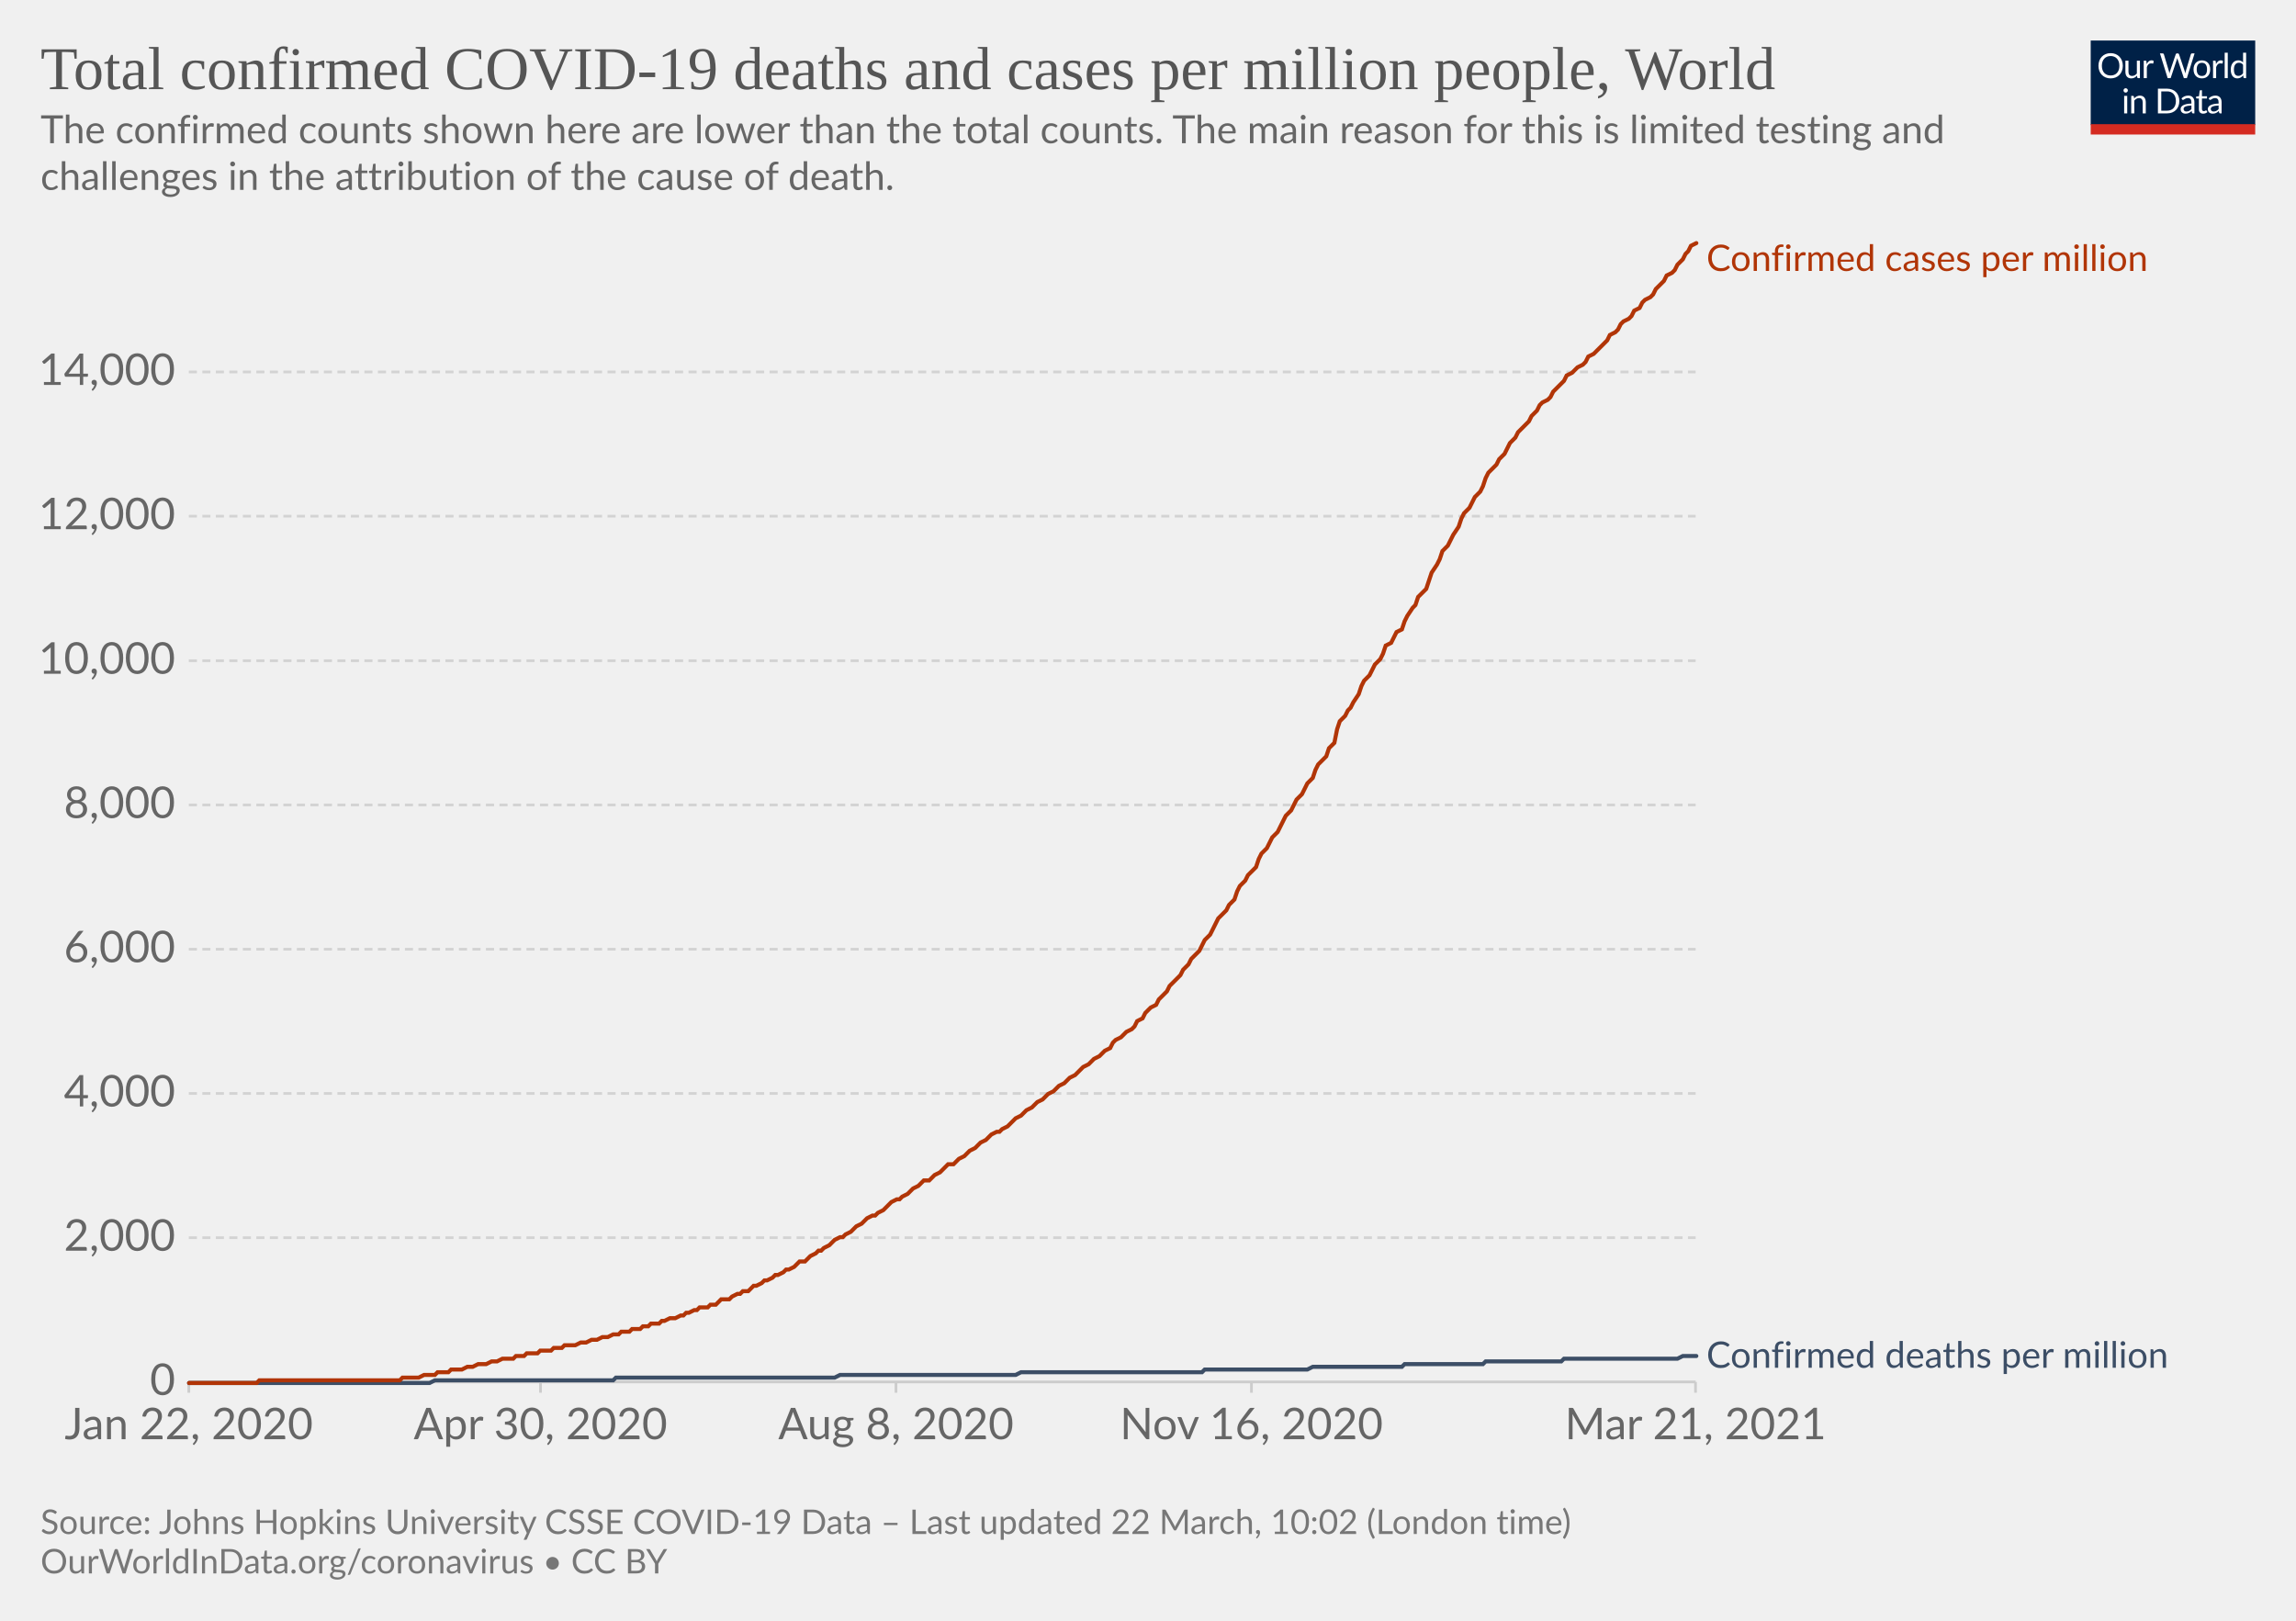
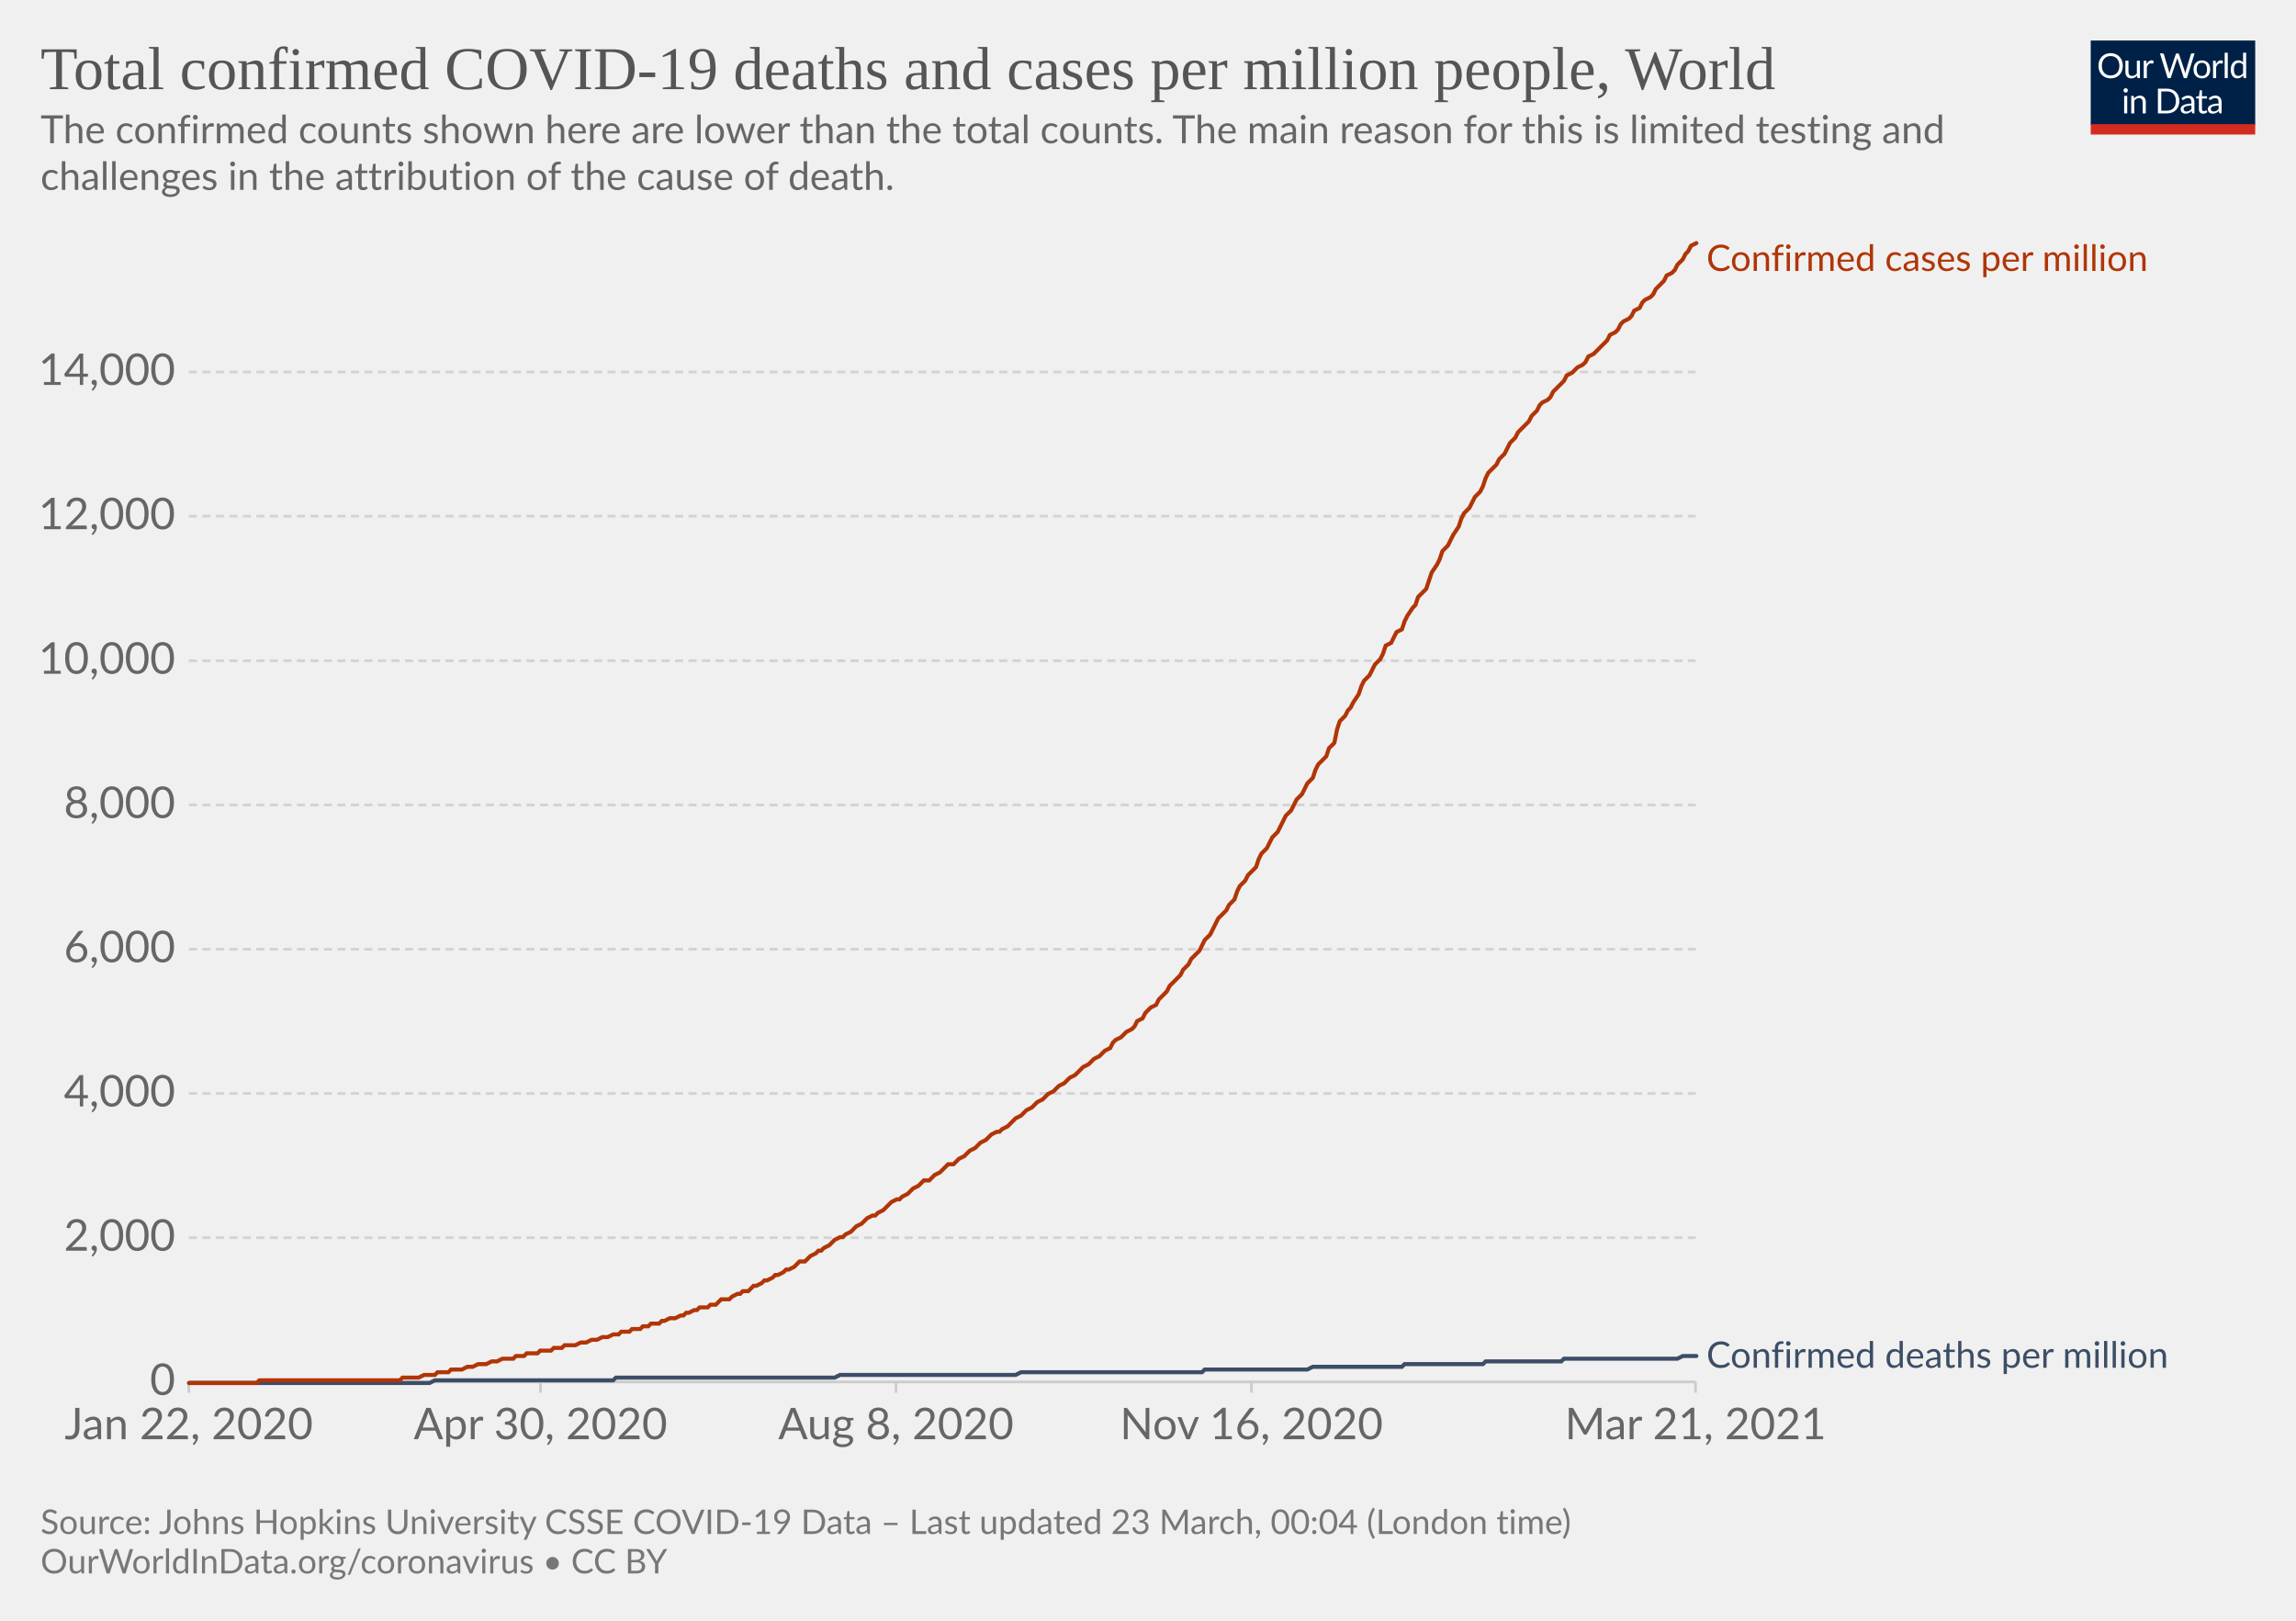
<svg xmlns="http://www.w3.org/2000/svg" version="1.1" style="background-color:#fff;-webkit-font-smoothing:antialiased" width="850" height="600" viewBox="0 0 850 600" font-family="Lato,'Helvetica Neue',Helvetica,Arial,sans-serif" font-size="18" text-rendering="optimizeLegibility">
  <g class="HeaderView">
    <g transform="matrix(.29 0 0 .29 774 15)">
      <svg className="owidLog" width="210" height="120" viewBox="0 0 210 120" fill="none">
        <g clip-path="url(#clip0)">
          <path d="M0 0h210v107.89H0V0z" fill="#002147" />
          <path d="M40.98 32.25c0 2.36-.38 4.53-1.12 6.51a14.26 14.26 0 01-8.1 8.4c-1.9.78-4.02 1.17-6.34 1.17a16.6 16.6 0 01-6.33-1.17 14.31 14.31 0 01-8.08-8.4 18.29 18.29 0 01-1.12-6.51c0-2.36.38-4.53 1.12-6.5.75-1.97 1.8-3.67 3.17-5.1a14.32 14.32 0 014.9-3.34c1.92-.8 4.03-1.19 6.34-1.19 2.32 0 4.43.4 6.34 1.19 1.92.8 3.56 1.9 4.93 3.34a14.87 14.87 0 013.17 5.1 18.1 18.1 0 011.12 6.5zm-4.38 0c0-1.94-.26-3.68-.8-5.22a10.91 10.91 0 00-2.24-3.89 9.68 9.68 0 00-3.52-2.46 11.95 11.95 0 00-4.62-.86c-1.68 0-3.21.28-4.6.86a9.88 9.88 0 00-3.54 2.46 10.91 10.91 0 00-2.24 3.9c-.53 1.53-.8 3.27-.8 5.2 0 1.94.27 3.68.8 5.22a11.17 11.17 0 002.24 3.9 10.01 10.01 0 003.55 2.44c1.38.56 2.9.83 4.6.83s3.24-.27 4.61-.83a9.8 9.8 0 003.52-2.44 11.17 11.17 0 002.25-3.9c.53-1.54.8-3.28.8-5.21zm26.22-6.54V48H60.5c-.56 0-.9-.27-1.05-.81l-.31-2.4a12.45 12.45 0 01-3.26 2.6c-1.2.64-2.58.96-4.13.96-1.22 0-2.3-.2-3.24-.6a6.52 6.52 0 01-2.33-1.7 7.37 7.37 0 01-1.43-2.67c-.3-1.04-.46-2.2-.46-3.45V25.7h3.91v14.22c0 1.68.38 2.99 1.15 3.91.77.93 1.96 1.39 3.54 1.39 1.16 0 2.24-.27 3.23-.82a10.42 10.42 0 002.8-2.28V25.7h3.91zm8.61 4.47a9.94 9.94 0 012.6-3.56 5.64 5.64 0 013.76-1.3c.47 0 .92.05 1.34.15.44.1.83.27 1.17.49l-.3 2.92c-.09.37-.3.55-.66.55-.2 0-.5-.04-.9-.13a6.21 6.21 0 00-3.24.18 4.23 4.23 0 00-1.47.92c-.42.4-.81.9-1.17 1.5-.33.58-.64 1.26-.92 2.02V48H67.7V25.71h2.25c.42 0 .72.08.88.25.16.16.27.44.33.83l.26 3.39zm61.16-13.7L122.75 48h-3.82l-7.99-24.05a21.95 21.95 0 01-.42-1.58 38.36 38.36 0 01-.44 1.58L102.05 48h-3.83L88.4 16.47h3.54c.38 0 .7.1.95.29.26.2.43.43.5.73l6.52 21.9.28 1.28.29 1.46.3-1.46.38-1.27 7.41-21.91c.1-.25.26-.48.51-.69.27-.22.58-.33.95-.33h1.23c.38 0 .69.1.92.29a1.77 1.77 0 01.53.73l7.4 21.9a28.4 28.4 0 01.68 2.62 29.52 29.52 0 01.52-2.61l6.54-21.91a1.31 1.31 0 01.48-.7c.27-.21.58-.32.95-.32h3.32zm9.35 8.88c1.63 0 3.1.27 4.4.82a9.43 9.43 0 015.46 5.94c.5 1.4.74 2.98.74 4.73 0 1.76-.25 3.34-.74 4.75a9.43 9.43 0 01-5.46 5.92c-1.3.52-2.77.79-4.4.79-1.64 0-3.12-.27-4.44-.8a9.42 9.42 0 01-3.35-2.3c-.92-1-1.63-2.2-2.13-3.61-.49-1.41-.73-3-.73-4.75s.24-3.33.73-4.73c.5-1.43 1.2-2.64 2.13-3.63a9.4 9.4 0 013.35-2.31c1.32-.55 2.8-.82 4.44-.82zm0 19.89c2.2 0 3.84-.73 4.93-2.2 1.08-1.48 1.63-3.54 1.63-6.18 0-2.66-.55-4.72-1.63-6.2-1.09-1.49-2.73-2.23-4.93-2.23-1.12 0-2.09.2-2.93.57a5.71 5.71 0 00-2.06 1.65 7.5 7.5 0 00-1.24 2.67c-.26 1.04-.4 2.22-.4 3.54 0 2.64.55 4.7 1.64 6.18 1.1 1.47 2.76 2.2 4.99 2.2zm17.97-15.07a9.94 9.94 0 012.6-3.56 5.64 5.64 0 013.76-1.3c.47 0 .91.05 1.34.15.44.1.83.27 1.16.49l-.28 2.92c-.09.37-.31.55-.66.55-.2 0-.5-.04-.9-.13a6.2 6.2 0 00-3.24.18 4.23 4.23 0 00-1.47.92c-.43.4-.82.9-1.17 1.5a13.1 13.1 0 00-.92 2.02V48h-3.94V25.71h2.24c.43 0 .72.08.88.25.17.16.28.44.33.83l.27 3.39zm15.04-14.59V48h-3.92V15.6h3.92zm19.55 15.43a6.22 6.22 0 00-2.38-2.05 6.7 6.7 0 00-2.86-.6c-2.07 0-3.66.75-4.77 2.23-1.12 1.48-1.68 3.6-1.68 6.33 0 1.46.13 2.7.38 3.74a7.29 7.29 0 001.1 2.56 4.35 4.35 0 001.78 1.45c.7.3 1.5.46 2.4.46 1.29 0 2.41-.3 3.36-.88a9.6 9.6 0 002.67-2.49V31.02zm3.91-15.43V48h-2.33c-.56 0-.9-.27-1.06-.81l-.35-2.71a12.13 12.13 0 01-3.25 2.77 8.28 8.28 0 01-4.23 1.06 7.31 7.31 0 01-6.14-2.9c-.73-.96-1.3-2.15-1.69-3.57a18.35 18.35 0 01.07-9.48 11.29 11.29 0 011.89-3.7 8.7 8.7 0 017.06-3.34 7.96 7.96 0 016.12 2.62V15.59h3.91zM46.61 70.71V93H42.7V70.71h3.91zm.84-7c0 .39-.08.75-.24 1.09a2.81 2.81 0 01-1.52 1.47 2.67 2.67 0 01-2.16 0 2.9 2.9 0 01-1.45-1.47 2.67 2.67 0 010-2.16c.15-.35.35-.65.6-.9.25-.27.53-.47.85-.62a2.67 2.67 0 012.16 0c.35.15.65.35.9.62.27.25.47.55.62.9.16.34.24.7.24 1.08zm7.97 10.24c.49-.54 1-1.04 1.54-1.48a9.85 9.85 0 013.66-1.84 8.96 8.96 0 015.43.35c.94.4 1.72.97 2.33 1.71a7.36 7.36 0 011.43 2.67c.32 1.04.49 2.19.49 3.45V93h-3.94V78.81c0-1.69-.4-3-1.17-3.92-.76-.93-1.93-1.4-3.5-1.4a6.6 6.6 0 00-3.25.83c-1 .56-1.92 1.31-2.77 2.27V93h-3.94V70.71h2.35c.56 0 .9.28 1.04.82l.3 2.42zm57.7 3.3c0 2.36-.37 4.5-1.11 6.44a14.3 14.3 0 01-3.17 4.98 14.1 14.1 0 01-4.93 3.2c-1.9.76-4.02 1.13-6.33 1.13H85.8V61.47h11.77c2.31 0 4.42.39 6.33 1.15a13.8 13.8 0 018.1 8.18 17.75 17.75 0 011.12 6.45zm-4.37 0c0-1.94-.26-3.67-.8-5.2a10.94 10.94 0 00-2.23-3.87 9.57 9.57 0 00-3.53-2.42 12.23 12.23 0 00-4.61-.83h-7.5v24.62h7.5c1.7 0 3.24-.28 4.61-.84a9.7 9.7 0 003.53-2.4 10.94 10.94 0 002.24-3.87c.53-1.53.8-3.26.8-5.2zm19.8 5.72c-1.8.06-3.34.2-4.62.44-1.26.22-2.3.51-3.1.88-.8.36-1.37.8-1.74 1.3-.35.5-.53 1.05-.53 1.67 0 .58.1 1.1.3 1.52a3 3 0 00.76 1.05c.34.27.73.46 1.17.6a6.13 6.13 0 001.45.17 7.28 7.28 0 003.5-.81 11.95 11.95 0 002.82-2.2v-4.62zm-12.65-9.11a12.73 12.73 0 013.98-2.66c1.43-.59 3-.88 4.73-.88 1.25 0 2.36.2 3.33.61a6.81 6.81 0 013.94 4.38c.33 1.04.5 2.19.5 3.43V93h-1.74a1.8 1.8 0 01-.88-.18c-.2-.13-.36-.38-.48-.74l-.44-2.12-1.72 1.46a9.48 9.48 0 01-3.74 1.7c-.69.15-1.46.23-2.3.23-.87 0-1.69-.12-2.45-.35a5.34 5.34 0 01-3.34-2.93 6.64 6.64 0 01-.49-2.64c0-.88.25-1.72.73-2.53a6.33 6.33 0 012.35-2.17c1.09-.63 2.5-1.15 4.25-1.54 1.75-.41 3.89-.65 6.42-.7v-1.75c0-1.73-.37-3.03-1.12-3.91-.75-.9-1.84-1.34-3.28-1.34-.97 0-1.78.12-2.44.37-.64.23-1.2.5-1.7.81l-1.23.82c-.33.23-.67.35-1 .35-.27 0-.5-.07-.69-.2a2.1 2.1 0 01-.48-.53l-.7-1.25zm27.67 19.5c-1.76 0-3.12-.5-4.07-1.48-.94-.98-1.41-2.4-1.41-4.25V74h-2.68a.9.9 0 01-.6-.2c-.16-.14-.24-.36-.24-.66v-1.56l3.65-.46.9-6.89a.9.9 0 01.29-.52.88.88 0 01.62-.22H142v7.67h6.44V74H142v13.38c0 .94.22 1.63.68 2.09.45.45 1.04.68 1.76.68a3.21 3.21 0 001.85-.53l.55-.35c.16-.12.3-.18.41-.18.2 0 .4.13.55.38l1.15 1.87a7.45 7.45 0 01-2.44 1.5 8.53 8.53 0 01-2.95.52zm19.68-10.4c-1.8.07-3.34.21-4.62.45-1.26.22-2.3.51-3.1.88-.8.36-1.37.8-1.74 1.3-.35.5-.53 1.05-.53 1.67 0 .58.1 1.1.3 1.52a2.9 2.9 0 00.76 1.05c.34.27.73.46 1.17.6a6.13 6.13 0 001.45.17 7.3 7.3 0 003.5-.81 12.04 12.04 0 002.82-2.2v-4.62zm-12.65-9.1a12.72 12.72 0 013.99-2.66c1.42-.59 3-.88 4.72-.88 1.25 0 2.36.2 3.33.61a6.81 6.81 0 013.94 4.38c.33 1.04.5 2.19.5 3.43V93h-1.74a1.8 1.8 0 01-.88-.18c-.2-.13-.36-.38-.48-.74l-.44-2.12-1.72 1.46a9.48 9.48 0 01-3.74 1.7c-.69.15-1.46.23-2.3.23-.87 0-1.69-.12-2.45-.35a5.33 5.33 0 01-3.34-2.93 6.62 6.62 0 01-.49-2.64c0-.88.25-1.72.73-2.53a6.33 6.33 0 012.35-2.17c1.09-.63 2.5-1.15 4.25-1.54a31.2 31.2 0 016.42-.7v-1.75c0-1.73-.37-3.03-1.12-3.91-.75-.9-1.84-1.34-3.28-1.34-.97 0-1.78.12-2.44.37-.64.23-1.2.5-1.7.81l-1.22.82c-.34.23-.68.35-1.02.35-.26 0-.49-.07-.68-.2a1.88 1.88 0 01-.48-.53l-.7-1.25zM40.98 32.25c0 2.36-.38 4.53-1.12 6.51a14.26 14.26 0 01-8.1 8.4c-1.9.78-4.02 1.17-6.34 1.17a16.6 16.6 0 01-6.33-1.17 14.31 14.31 0 01-8.08-8.4 18.29 18.29 0 01-1.12-6.51c0-2.36.38-4.53 1.12-6.5.75-1.97 1.8-3.67 3.17-5.1a14.32 14.32 0 014.9-3.34c1.92-.8 4.03-1.19 6.34-1.19 2.32 0 4.43.4 6.34 1.19 1.92.8 3.56 1.9 4.93 3.34a14.87 14.87 0 013.17 5.1 18.1 18.1 0 011.12 6.5zm-4.38 0c0-1.94-.26-3.68-.8-5.22a10.91 10.91 0 00-2.24-3.89 9.68 9.68 0 00-3.52-2.46 11.95 11.95 0 00-4.62-.86c-1.68 0-3.21.28-4.6.86a9.88 9.88 0 00-3.54 2.46 10.91 10.91 0 00-2.24 3.9c-.53 1.53-.8 3.27-.8 5.2 0 1.94.27 3.68.8 5.22a11.17 11.17 0 002.24 3.9 10.01 10.01 0 003.55 2.44c1.38.56 2.9.83 4.6.83s3.24-.27 4.61-.83a9.8 9.8 0 003.52-2.44 11.17 11.17 0 002.25-3.9c.53-1.54.8-3.28.8-5.21zm26.22-6.54V48H60.5c-.56 0-.9-.27-1.05-.81l-.31-2.4a12.45 12.45 0 01-3.26 2.6c-1.2.64-2.58.96-4.13.96-1.22 0-2.3-.2-3.24-.6a6.52 6.52 0 01-2.33-1.7 7.37 7.37 0 01-1.43-2.67c-.3-1.04-.46-2.2-.46-3.45V25.7h3.91v14.22c0 1.68.38 2.99 1.15 3.91.77.93 1.96 1.39 3.54 1.39 1.16 0 2.24-.27 3.23-.82a10.42 10.42 0 002.8-2.28V25.7h3.91zm8.61 4.47a9.94 9.94 0 012.6-3.56 5.64 5.64 0 013.76-1.3c.47 0 .92.05 1.34.15.44.1.83.27 1.17.49l-.3 2.92c-.09.37-.3.55-.66.55-.2 0-.5-.04-.9-.13a6.21 6.21 0 00-3.24.18 4.23 4.23 0 00-1.47.92c-.42.4-.81.9-1.17 1.5-.33.58-.64 1.26-.92 2.02V48H67.7V25.71h2.25c.42 0 .72.08.88.25.16.16.27.44.33.83l.26 3.39zm61.16-13.7L122.75 48h-3.82l-7.99-24.05a21.95 21.95 0 01-.42-1.58 38.36 38.36 0 01-.44 1.58L102.05 48h-3.83L88.4 16.47h3.54c.38 0 .7.1.95.29.26.2.43.43.5.73l6.52 21.9.28 1.28.29 1.46.3-1.46.38-1.27 7.41-21.91c.1-.25.26-.48.51-.69.27-.22.58-.33.95-.33h1.23c.38 0 .69.1.92.29a1.77 1.77 0 01.53.73l7.4 21.9a28.4 28.4 0 01.68 2.62 29.52 29.52 0 01.52-2.61l6.54-21.91a1.31 1.31 0 01.48-.7c.27-.21.58-.32.95-.32h3.32zm9.35 8.88c1.63 0 3.1.27 4.4.82a9.43 9.43 0 015.46 5.94c.5 1.4.74 2.98.74 4.73 0 1.76-.25 3.34-.74 4.75a9.43 9.43 0 01-5.46 5.92c-1.3.52-2.77.79-4.4.79-1.64 0-3.12-.27-4.44-.8a9.42 9.42 0 01-3.35-2.3c-.92-1-1.63-2.2-2.13-3.61-.49-1.41-.73-3-.73-4.75s.24-3.33.73-4.73c.5-1.43 1.2-2.64 2.13-3.63a9.4 9.4 0 013.35-2.31c1.32-.55 2.8-.82 4.44-.82zm0 19.89c2.2 0 3.84-.73 4.93-2.2 1.08-1.48 1.63-3.54 1.63-6.18 0-2.66-.55-4.72-1.63-6.2-1.09-1.49-2.73-2.23-4.93-2.23-1.12 0-2.09.2-2.93.57a5.71 5.71 0 00-2.06 1.65 7.5 7.5 0 00-1.24 2.67c-.26 1.04-.4 2.22-.4 3.54 0 2.64.55 4.7 1.64 6.18 1.1 1.47 2.76 2.2 4.99 2.2zm17.97-15.07a9.94 9.94 0 012.6-3.56 5.64 5.64 0 013.76-1.3c.47 0 .91.05 1.34.15.44.1.83.27 1.16.49l-.28 2.92c-.09.37-.31.55-.66.55-.2 0-.5-.04-.9-.13a6.2 6.2 0 00-3.24.18 4.23 4.23 0 00-1.47.92c-.43.4-.82.9-1.17 1.5a13.1 13.1 0 00-.92 2.02V48h-3.94V25.71h2.24c.43 0 .72.08.88.25.17.16.28.44.33.83l.27 3.39zm15.04-14.59V48h-3.92V15.6h3.92zm19.55 15.43a6.22 6.22 0 00-2.38-2.05 6.7 6.7 0 00-2.86-.6c-2.07 0-3.66.75-4.77 2.23-1.12 1.48-1.68 3.6-1.68 6.33 0 1.46.13 2.7.38 3.74a7.29 7.29 0 001.1 2.56 4.35 4.35 0 001.78 1.45c.7.3 1.5.46 2.4.46 1.29 0 2.41-.3 3.36-.88a9.6 9.6 0 002.67-2.49V31.02zm3.91-15.43V48h-2.33c-.56 0-.9-.27-1.06-.81l-.35-2.71a12.13 12.13 0 01-3.25 2.77 8.28 8.28 0 01-4.23 1.06 7.31 7.31 0 01-6.14-2.9c-.73-.96-1.3-2.15-1.69-3.57a18.35 18.35 0 01.07-9.48 11.29 11.29 0 011.89-3.7 8.7 8.7 0 017.06-3.34 7.96 7.96 0 016.12 2.62V15.59h3.91zM46.61 70.71V93H42.7V70.71h3.91zm.84-7c0 .39-.08.75-.24 1.09a2.81 2.81 0 01-1.52 1.47 2.67 2.67 0 01-2.16 0 2.9 2.9 0 01-1.45-1.47 2.67 2.67 0 010-2.16c.15-.35.35-.65.6-.9.25-.27.53-.47.85-.62a2.67 2.67 0 012.16 0c.35.15.65.35.9.62.27.25.47.55.62.9.16.34.24.7.24 1.08zm7.97 10.24c.49-.54 1-1.04 1.54-1.48a9.85 9.85 0 013.66-1.84 8.96 8.96 0 015.43.35c.94.4 1.72.97 2.33 1.71a7.36 7.36 0 011.43 2.67c.32 1.04.49 2.19.49 3.45V93h-3.94V78.81c0-1.69-.4-3-1.17-3.92-.76-.93-1.93-1.4-3.5-1.4a6.6 6.6 0 00-3.25.83c-1 .56-1.92 1.31-2.77 2.27V93h-3.94V70.71h2.35c.56 0 .9.28 1.04.82l.3 2.42zm57.7 3.3c0 2.36-.37 4.5-1.11 6.44a14.3 14.3 0 01-3.17 4.98 14.1 14.1 0 01-4.93 3.2c-1.9.76-4.02 1.13-6.33 1.13H85.8V61.47h11.77c2.31 0 4.42.39 6.33 1.15a13.8 13.8 0 018.1 8.18 17.75 17.75 0 011.12 6.45zm-4.37 0c0-1.94-.26-3.67-.8-5.2a10.94 10.94 0 00-2.23-3.87 9.57 9.57 0 00-3.53-2.42 12.23 12.23 0 00-4.61-.83h-7.5v24.62h7.5c1.7 0 3.24-.28 4.61-.84a9.7 9.7 0 003.53-2.4 10.94 10.94 0 002.24-3.87c.53-1.53.8-3.26.8-5.2zm19.8 5.72c-1.8.06-3.34.2-4.62.44-1.26.22-2.3.51-3.1.88-.8.36-1.37.8-1.74 1.3-.35.5-.53 1.05-.53 1.67 0 .58.1 1.1.3 1.52a3 3 0 00.76 1.05c.34.27.73.46 1.17.6a6.13 6.13 0 001.45.17 7.28 7.28 0 003.5-.81 11.95 11.95 0 002.82-2.2v-4.62zm-12.65-9.11a12.73 12.73 0 013.98-2.66c1.43-.59 3-.88 4.73-.88 1.25 0 2.36.2 3.33.61a6.81 6.81 0 013.94 4.38c.33 1.04.5 2.19.5 3.43V93h-1.74a1.8 1.8 0 01-.88-.18c-.2-.13-.36-.38-.48-.74l-.44-2.12-1.72 1.46a9.48 9.48 0 01-3.74 1.7c-.69.15-1.46.23-2.3.23-.87 0-1.69-.12-2.45-.35a5.34 5.34 0 01-3.34-2.93 6.64 6.64 0 01-.49-2.64c0-.88.25-1.72.73-2.53a6.33 6.33 0 012.35-2.17c1.09-.63 2.5-1.15 4.25-1.54 1.75-.41 3.89-.65 6.42-.7v-1.75c0-1.73-.37-3.03-1.12-3.91-.75-.9-1.84-1.34-3.28-1.34-.97 0-1.78.12-2.44.37-.64.23-1.2.5-1.7.81l-1.23.82c-.33.23-.67.35-1 .35-.27 0-.5-.07-.69-.2a2.1 2.1 0 01-.48-.53l-.7-1.25zm27.67 19.5c-1.76 0-3.12-.5-4.07-1.48-.94-.98-1.41-2.4-1.41-4.25V74h-2.68a.9.9 0 01-.6-.2c-.16-.14-.24-.36-.24-.66v-1.56l3.65-.46.9-6.89a.9.9 0 01.29-.52.88.88 0 01.62-.22H142v7.67h6.44V74H142v13.38c0 .94.22 1.63.68 2.09.45.45 1.04.68 1.76.68a3.21 3.21 0 001.85-.53l.55-.35c.16-.12.3-.18.41-.18.2 0 .4.13.55.38l1.15 1.87a7.45 7.45 0 01-2.44 1.5 8.53 8.53 0 01-2.95.52zm19.68-10.4c-1.8.07-3.34.21-4.62.45-1.26.22-2.3.51-3.1.88-.8.36-1.37.8-1.74 1.3-.35.5-.53 1.05-.53 1.67 0 .58.1 1.1.3 1.52a2.9 2.9 0 00.76 1.05c.34.27.73.46 1.17.6a6.13 6.13 0 001.45.17 7.3 7.3 0 003.5-.81 12.04 12.04 0 002.82-2.2v-4.62zm-12.65-9.1a12.72 12.72 0 013.99-2.66c1.42-.59 3-.88 4.72-.88 1.25 0 2.36.2 3.33.61a6.81 6.81 0 013.94 4.38c.33 1.04.5 2.19.5 3.43V93h-1.74a1.8 1.8 0 01-.88-.18c-.2-.13-.36-.38-.48-.74l-.44-2.12-1.72 1.46a9.48 9.48 0 01-3.74 1.7c-.69.15-1.46.23-2.3.23-.87 0-1.69-.12-2.45-.35a5.33 5.33 0 01-3.34-2.93 6.62 6.62 0 01-.49-2.64c0-.88.25-1.72.73-2.53a6.33 6.33 0 012.35-2.17c1.09-.63 2.5-1.15 4.25-1.54a31.2 31.2 0 016.42-.7v-1.75c0-1.73-.37-3.03-1.12-3.91-.75-.9-1.84-1.34-3.28-1.34-.97 0-1.78.12-2.44.37-.64.23-1.2.5-1.7.81l-1.22.82c-.34.23-.68.35-1.02.35-.26 0-.49-.07-.68-.2a1.88 1.88 0 01-.48-.53l-.7-1.25zM40.98 32.25c0 2.36-.38 4.53-1.12 6.51a14.26 14.26 0 01-8.1 8.4c-1.9.78-4.02 1.17-6.34 1.17a16.6 16.6 0 01-6.33-1.17 14.31 14.31 0 01-8.08-8.4 18.29 18.29 0 01-1.12-6.51c0-2.36.38-4.53 1.12-6.5.75-1.97 1.8-3.67 3.17-5.1a14.32 14.32 0 014.9-3.34c1.92-.8 4.03-1.19 6.34-1.19 2.32 0 4.43.4 6.34 1.19 1.92.8 3.56 1.9 4.93 3.34a14.87 14.87 0 013.17 5.1 18.1 18.1 0 011.12 6.5zm-4.38 0c0-1.94-.26-3.68-.8-5.22a10.91 10.91 0 00-2.24-3.89 9.68 9.68 0 00-3.52-2.46 11.95 11.95 0 00-4.62-.86c-1.68 0-3.21.28-4.6.86a9.88 9.88 0 00-3.54 2.46 10.91 10.91 0 00-2.24 3.9c-.53 1.53-.8 3.27-.8 5.2 0 1.94.27 3.68.8 5.22a11.17 11.17 0 002.24 3.9 10.01 10.01 0 003.55 2.44c1.38.56 2.9.83 4.6.83s3.24-.27 4.61-.83a9.8 9.8 0 003.52-2.44 11.17 11.17 0 002.25-3.9c.53-1.54.8-3.28.8-5.21zm26.22-6.54V48H60.5c-.56 0-.9-.27-1.05-.81l-.31-2.4a12.45 12.45 0 01-3.26 2.6c-1.2.64-2.58.96-4.13.96-1.22 0-2.3-.2-3.24-.6a6.52 6.52 0 01-2.33-1.7 7.37 7.37 0 01-1.43-2.67c-.3-1.04-.46-2.2-.46-3.45V25.7h3.91v14.22c0 1.68.38 2.99 1.15 3.91.77.93 1.96 1.39 3.54 1.39 1.16 0 2.24-.27 3.23-.82a10.42 10.42 0 002.8-2.28V25.7h3.91zm8.61 4.47a9.94 9.94 0 012.6-3.56 5.64 5.64 0 013.76-1.3c.47 0 .92.05 1.34.15.44.1.83.27 1.17.49l-.3 2.92c-.09.37-.3.55-.66.55-.2 0-.5-.04-.9-.13a6.21 6.21 0 00-3.24.18 4.23 4.23 0 00-1.47.92c-.42.4-.81.9-1.17 1.5-.33.58-.64 1.26-.92 2.02V48H67.7V25.71h2.25c.42 0 .72.08.88.25.16.16.27.44.33.83l.26 3.39zm61.16-13.7L122.75 48h-3.82l-7.99-24.05a21.95 21.95 0 01-.42-1.58 38.36 38.36 0 01-.44 1.58L102.05 48h-3.83L88.4 16.47h3.54c.38 0 .7.1.95.29.26.2.43.43.5.73l6.52 21.9.28 1.28.29 1.46.3-1.46.38-1.27 7.41-21.91c.1-.25.26-.48.51-.69.27-.22.58-.33.95-.33h1.23c.38 0 .69.1.92.29a1.77 1.77 0 01.53.73l7.4 21.9a28.4 28.4 0 01.68 2.62 29.52 29.52 0 01.52-2.61l6.54-21.91a1.31 1.31 0 01.48-.7c.27-.21.58-.32.95-.32h3.32zm9.35 8.88c1.63 0 3.1.27 4.4.82a9.43 9.43 0 015.46 5.94c.5 1.4.74 2.98.74 4.73 0 1.76-.25 3.34-.74 4.75a9.43 9.43 0 01-5.46 5.92c-1.3.52-2.77.79-4.4.79-1.64 0-3.12-.27-4.44-.8a9.42 9.42 0 01-3.35-2.3c-.92-1-1.63-2.2-2.13-3.61-.49-1.41-.73-3-.73-4.75s.24-3.33.73-4.73c.5-1.43 1.2-2.64 2.13-3.63a9.4 9.4 0 013.35-2.31c1.32-.55 2.8-.82 4.44-.82zm0 19.89c2.2 0 3.84-.73 4.93-2.2 1.08-1.48 1.63-3.54 1.63-6.18 0-2.66-.55-4.72-1.63-6.2-1.09-1.49-2.73-2.23-4.93-2.23-1.12 0-2.09.2-2.93.57a5.71 5.71 0 00-2.06 1.65 7.5 7.5 0 00-1.24 2.67c-.26 1.04-.4 2.22-.4 3.54 0 2.64.55 4.7 1.64 6.18 1.1 1.47 2.76 2.2 4.99 2.2zm17.97-15.07a9.94 9.94 0 012.6-3.56 5.64 5.64 0 013.76-1.3c.47 0 .91.05 1.34.15.44.1.83.27 1.16.49l-.28 2.92c-.09.37-.31.55-.66.55-.2 0-.5-.04-.9-.13a6.2 6.2 0 00-3.24.18 4.23 4.23 0 00-1.47.92c-.43.4-.82.9-1.17 1.5a13.1 13.1 0 00-.92 2.02V48h-3.94V25.71h2.24c.43 0 .72.08.88.25.17.16.28.44.33.83l.27 3.39zm15.04-14.59V48h-3.92V15.6h3.92zm19.55 15.43a6.22 6.22 0 00-2.38-2.05 6.7 6.7 0 00-2.86-.6c-2.07 0-3.66.75-4.77 2.23-1.12 1.48-1.68 3.6-1.68 6.33 0 1.46.13 2.7.38 3.74a7.29 7.29 0 001.1 2.56 4.35 4.35 0 001.78 1.45c.7.3 1.5.46 2.4.46 1.29 0 2.41-.3 3.36-.88a9.6 9.6 0 002.67-2.49V31.02zm3.91-15.43V48h-2.33c-.56 0-.9-.27-1.06-.81l-.35-2.71a12.13 12.13 0 01-3.25 2.77 8.28 8.28 0 01-4.23 1.06 7.31 7.31 0 01-6.14-2.9c-.73-.96-1.3-2.15-1.69-3.57a18.35 18.35 0 01.07-9.48 11.29 11.29 0 011.89-3.7 8.7 8.7 0 017.06-3.34 7.96 7.96 0 016.12 2.62V15.59h3.91zM46.61 70.71V93H42.7V70.71h3.91zm.84-7c0 .39-.08.75-.24 1.09a2.81 2.81 0 01-1.52 1.47 2.67 2.67 0 01-2.16 0 2.9 2.9 0 01-1.45-1.47 2.67 2.67 0 010-2.16c.15-.35.35-.65.6-.9.25-.27.53-.47.85-.62a2.67 2.67 0 012.16 0c.35.15.65.35.9.62.27.25.47.55.62.9.16.34.24.7.24 1.08zm7.97 10.24c.49-.54 1-1.04 1.54-1.48a9.85 9.85 0 013.66-1.84 8.96 8.96 0 015.43.35c.94.4 1.72.97 2.33 1.71a7.36 7.36 0 011.43 2.67c.32 1.04.49 2.19.49 3.45V93h-3.94V78.81c0-1.69-.4-3-1.17-3.92-.76-.93-1.93-1.4-3.5-1.4a6.6 6.6 0 00-3.25.83c-1 .56-1.92 1.31-2.77 2.27V93h-3.94V70.71h2.35c.56 0 .9.28 1.04.82l.3 2.42zm57.7 3.3c0 2.36-.37 4.5-1.11 6.44a14.3 14.3 0 01-3.17 4.98 14.1 14.1 0 01-4.93 3.2c-1.9.76-4.02 1.13-6.33 1.13H85.8V61.47h11.77c2.31 0 4.42.39 6.33 1.15a13.8 13.8 0 018.1 8.18 17.75 17.75 0 011.12 6.45zm-4.37 0c0-1.94-.26-3.67-.8-5.2a10.94 10.94 0 00-2.23-3.87 9.57 9.57 0 00-3.53-2.42 12.23 12.23 0 00-4.61-.83h-7.5v24.62h7.5c1.7 0 3.24-.28 4.61-.84a9.7 9.7 0 003.53-2.4 10.94 10.94 0 002.24-3.87c.53-1.53.8-3.26.8-5.2zm19.8 5.72c-1.8.06-3.34.2-4.62.44-1.26.22-2.3.51-3.1.88-.8.36-1.37.8-1.74 1.3-.35.5-.53 1.05-.53 1.67 0 .58.1 1.1.3 1.52a3 3 0 00.76 1.05c.34.27.73.46 1.17.6a6.13 6.13 0 001.45.17 7.28 7.28 0 003.5-.81 11.95 11.95 0 002.82-2.2v-4.62zm-12.65-9.11a12.73 12.73 0 013.98-2.66c1.43-.59 3-.88 4.73-.88 1.25 0 2.36.2 3.33.61a6.81 6.81 0 013.94 4.38c.33 1.04.5 2.19.5 3.43V93h-1.74a1.8 1.8 0 01-.88-.18c-.2-.13-.36-.38-.48-.74l-.44-2.12-1.72 1.46a9.48 9.48 0 01-3.74 1.7c-.69.15-1.46.23-2.3.23-.87 0-1.69-.12-2.45-.35a5.34 5.34 0 01-3.34-2.93 6.64 6.64 0 01-.49-2.64c0-.88.25-1.72.73-2.53a6.33 6.33 0 012.35-2.17c1.09-.63 2.5-1.15 4.25-1.54 1.75-.41 3.89-.65 6.42-.7v-1.75c0-1.73-.37-3.03-1.12-3.91-.75-.9-1.84-1.34-3.28-1.34-.97 0-1.78.12-2.44.37-.64.23-1.2.5-1.7.81l-1.23.82c-.33.23-.67.35-1 .35-.27 0-.5-.07-.69-.2a2.1 2.1 0 01-.48-.53l-.7-1.25zm27.67 19.5c-1.76 0-3.12-.5-4.07-1.48-.94-.98-1.41-2.4-1.41-4.25V74h-2.68a.9.9 0 01-.6-.2c-.16-.14-.24-.36-.24-.66v-1.56l3.65-.46.9-6.89a.9.9 0 01.29-.52.88.88 0 01.62-.22H142v7.67h6.44V74H142v13.38c0 .94.22 1.63.68 2.09.45.45 1.04.68 1.76.68a3.21 3.21 0 001.85-.53l.55-.35c.16-.12.3-.18.41-.18.2 0 .4.13.55.38l1.15 1.87a7.45 7.45 0 01-2.44 1.5 8.53 8.53 0 01-2.95.52zm19.68-10.4c-1.8.07-3.34.21-4.62.45-1.26.22-2.3.51-3.1.88-.8.36-1.37.8-1.74 1.3-.35.5-.53 1.05-.53 1.67 0 .58.1 1.1.3 1.52a2.9 2.9 0 00.76 1.05c.34.27.73.46 1.17.6a6.13 6.13 0 001.45.17 7.3 7.3 0 003.5-.81 12.04 12.04 0 002.82-2.2v-4.62zm-12.65-9.1a12.72 12.72 0 013.99-2.66c1.42-.59 3-.88 4.72-.88 1.25 0 2.36.2 3.33.61a6.81 6.81 0 013.94 4.38c.33 1.04.5 2.19.5 3.43V93h-1.74a1.8 1.8 0 01-.88-.18c-.2-.13-.36-.38-.48-.74l-.44-2.12-1.72 1.46a9.48 9.48 0 01-3.74 1.7c-.69.15-1.46.23-2.3.23-.87 0-1.69-.12-2.45-.35a5.33 5.33 0 01-3.34-2.93 6.62 6.62 0 01-.49-2.64c0-.88.25-1.72.73-2.53a6.33 6.33 0 012.35-2.17c1.09-.63 2.5-1.15 4.25-1.54a31.2 31.2 0 016.42-.7v-1.75c0-1.73-.37-3.03-1.12-3.91-.75-.9-1.84-1.34-3.28-1.34-.97 0-1.78.12-2.44.37-.64.23-1.2.5-1.7.81l-1.22.82c-.34.23-.68.35-1.02.35-.26 0-.49-.07-.68-.2a1.88 1.88 0 01-.48-.53l-.7-1.25z" fill="#fff" />
          <path fill="#D42B21" d="M0 106.79h210V120H0z" />
        </g>
        <defs>
          <clipPath id="clip0">
            <path fill="#fff" d="M0 0h210v120H0z" />
          </clipPath>
        </defs>
      </svg>
    </g>
    <a href="https://ourworldindata.org/grapher/total-covid-cases-deaths-per-million?country=~OWID_WRL" target="_blank" rel="noopener" font-family="&quot;Playfair Display&quot;,Georgia,&quot;Times New Roman&quot;,serif">
      <text font-size="22.5" x="15" y="33" fill="#555">
        <tspan x="15" y="33">Total confirmed COVID-19 deaths and cases per million people, World</tspan>
      </text>
    </a>
    <text font-size="14.4" x="15" y="53" fill="#666">
      <tspan x="15" y="53.02">The confirmed counts shown here are lower than the total counts. The main reason for this is limited testing and</tspan>
      <tspan x="15" y="70.3">challenges in the attribution of the cause of death.</tspan>
    </text>
  </g>
  <g class="LineChart">
    <defs>
      <clipPath id="a">
        <path d="M59.9 71.5h830v886.6h-830z" />
      </clipPath>
    </defs>
    <g class="DualAxisView">
      <g class="HorizontalAxis">
        <path stroke="#ccc" d="M69.9 511.6v4M200.1 511.6v4M331.7 511.6v4M463.3 511.6v4M627.7 511.6v4" />
        <text x="69.9" y="532.8" fill="#666" text-anchor="middle" font-size="16.2">Jan 22, 2020</text>
        <text x="200.1" y="532.8" fill="#666" text-anchor="middle" font-size="16.2">Apr 30, 2020</text>
        <text x="331.7" y="532.8" fill="#666" text-anchor="middle" font-size="16.2">Aug 8, 2020</text>
        <text x="463.3" y="532.8" fill="#666" text-anchor="middle" font-size="16.2">Nov 16, 2020</text>
        <text x="627.7" y="532.8" fill="#666" text-anchor="middle" font-size="16.2">Mar 21, 2021</text>
      </g>
      <g class="VerticalAxis" fill="#666" dominant-baseline="middle" text-anchor="end" font-size="16.2">
        <text x="64.9" y="511.6">0</text>
        <text x="64.9" y="458.2">2,000</text>
        <text x="64.9" y="404.8">4,000</text>
        <text x="64.9" y="351.4">6,000</text>
        <text x="64.9" y="298">8,000</text>
        <text x="64.9" y="244.6">10,000</text>
        <text x="64.9" y="191.1">12,000</text>
        <text x="64.9" y="137.7">14,000</text>
      </g>
      <g class="AxisGridLines horizontalLines">
        <path stroke="#ccc" d="M69.9 511.6h557.84" />
        <path stroke="#d3d3d3" stroke-dasharray="3,2" d="M69.9 458.2h557.84M69.9 404.8h557.84M69.9 351.4h557.84M69.9 298h557.84M69.9 244.6h557.84M69.9 191.1h557.84M69.9 137.7h557.84" />
      </g>
    </g>
    <g clip-path="url(#a)">
      <g class="LineLabels" cursor="default">
        <g class="legendMark">
          <text font-size="13.5" x="631.7" y="100.3" fill="#B13507">
            <tspan x="631.74" y="100.3">Confirmed cases per million</tspan>
          </text>
        </g>
        <g class="legendMark">
          <text font-size="13.5" x="631.7" y="506.4" fill="#3C4E66">
            <tspan x="631.74" y="506.35">Confirmed deaths per million</tspan>
          </text>
        </g>
      </g>
      <g class="Lines">
        <g>
          <path stroke-linecap="round" stroke="#ddd" d="M70 512h89l2-1h66l1-1h81l2-1h65l2-1h67l1-1h38l2-1h33l1-1h29l1-1h28l1-1h42l2-1h5" fill="none" stroke-width="1" />
        </g>
        <g>
          <path stroke-linecap="round" stroke="#ddd" d="M70 512h25l1-1h52l1-1h6l2-1h4l1-1h4l1-1h4l2-1h2l2-1h3l2-1h2l2-1h4l1-1h3l1-1h4l1-1h4l1-1h3l1-1h4l2-1h2l2-1h2l2-1h2l2-1h2l1-1h3l1-1h3l1-1h2l1-1h3l1-1h1l2-1h2l2-1h1l1-1h1l2-1h1l1-1h3l1-1h2l1-1 1-1h3l1-1 2-1h1l1-1h2l1-1 1-1h1l2-1 1-1h1l2-1 1-1h1l2-1 1-1h1l2-1 1-1 1-1h2l1-1 1-1 2-1 1-1h1l1-1 2-1 1-1 1-1 2-1h1l1-1 2-1 1-1 1-1 2-1 1-1 1-1 2-1h1l1-1 2-1 1-1 1-1 1-1 2-1h1l1-1 2-1 1-1 1-1 2-1 1-1 1-1h2l1-1 1-1 2-1 1-1 1-1 1-1h2l1-1 1-1 2-1 1-1 1-1 2-1 1-1 1-1 2-1 1-1 1-1 2-1h1l1-1 2-1 1-1 1-1 1-1 2-1 1-1 1-1 2-1 1-1 1-1 2-1 1-1 1-1 2-1 1-1 1-1 2-1 1-1 1-1 2-1 1-1 1-1 1-1 2-1 1-1 1-1 2-1 1-1 1-1 2-1 1-2 1-1 2-1 1-1 1-1 2-1 1-1 1-2 2-1 1-2 1-1 1-1 2-1 1-2 1-1 2-2 1-2 1-1 2-2 1-1 1-2 2-2 1-2 1-1 2-2 1-2 1-2 2-2 1-2 1-2 1-2 2-2 1-1 1-2 2-2 1-3 1-2 2-2 1-2 1-1 2-2 1-3 1-2 2-2 1-2 1-2 2-2 1-2 1-2 1-2 2-2 1-2 1-2 2-2 1-2 1-2 2-2 1-3 1-2 2-2 1-1 1-3 2-2 1-5 1-3 2-2 1-2 1-1 1-2 2-3 1-3 1-2 2-2 1-2 1-2 2-2 1-2 1-3 2-1 1-2 1-2 2-1 1-3 1-2 2-3 1-1 1-3 1-1 2-2 1-3 1-3 2-3 1-2 1-3 2-2 1-2 1-2 2-3 1-3 1-2 2-2 1-2 1-2 2-2 1-2 1-3 1-2 2-2 1-1 1-2 2-2 1-2 1-2 2-2 1-2 1-1 2-2 1-1 1-2 2-2 1-2 1-1 2-1 1-1 1-2 1-1 2-2 1-1 1-2 2-1 1-1 1-1 2-1 1-1 1-2 2-1 1-1 1-1 2-2 1-1 1-2 2-1 1-1 1-2 1-1 2-1 1-1 1-2 2-1 1-2 1-1 2-1 1-1 1-2 2-2 1-1 1-2 2-1 1-1 1-2 2-2 1-2 1-1 1-2 2-1" fill="none" stroke-width="1" />
        </g>
        <g>
          <path stroke="#3C4E66" stroke-linecap="round" d="M70 512h89l2-1h66l1-1h81l2-1h65l2-1h67l1-1h38l2-1h33l1-1h29l1-1h28l1-1h42l2-1h5" fill="none" stroke-width="1.5" />
        </g>
        <g>
          <path stroke="#B13507" stroke-linecap="round" d="M70 512h25l1-1h52l1-1h6l2-1h4l1-1h4l1-1h4l2-1h2l2-1h3l2-1h2l2-1h4l1-1h3l1-1h4l1-1h4l1-1h3l1-1h4l2-1h2l2-1h2l2-1h2l2-1h2l1-1h3l1-1h3l1-1h2l1-1h3l1-1h1l2-1h2l2-1h1l1-1h1l2-1h1l1-1h3l1-1h2l1-1 1-1h3l1-1 2-1h1l1-1h2l1-1 1-1h1l2-1 1-1h1l2-1 1-1h1l2-1 1-1h1l2-1 1-1 1-1h2l1-1 1-1 2-1 1-1h1l1-1 2-1 1-1 1-1 2-1h1l1-1 2-1 1-1 1-1 2-1 1-1 1-1 2-1h1l1-1 2-1 1-1 1-1 1-1 2-1h1l1-1 2-1 1-1 1-1 2-1 1-1 1-1h2l1-1 1-1 2-1 1-1 1-1 1-1h2l1-1 1-1 2-1 1-1 1-1 2-1 1-1 1-1 2-1 1-1 1-1 2-1h1l1-1 2-1 1-1 1-1 1-1 2-1 1-1 1-1 2-1 1-1 1-1 2-1 1-1 1-1 2-1 1-1 1-1 2-1 1-1 1-1 2-1 1-1 1-1 1-1 2-1 1-1 1-1 2-1 1-1 1-1 2-1 1-2 1-1 2-1 1-1 1-1 2-1 1-1 1-2 2-1 1-2 1-1 1-1 2-1 1-2 1-1 2-2 1-2 1-1 2-2 1-1 1-2 2-2 1-2 1-1 2-2 1-2 1-2 2-2 1-2 1-2 1-2 2-2 1-1 1-2 2-2 1-3 1-2 2-2 1-2 1-1 2-2 1-3 1-2 2-2 1-2 1-2 2-2 1-2 1-2 1-2 2-2 1-2 1-2 2-2 1-2 1-2 2-2 1-3 1-2 2-2 1-1 1-3 2-2 1-5 1-3 2-2 1-2 1-1 1-2 2-3 1-3 1-2 2-2 1-2 1-2 2-2 1-2 1-3 2-1 1-2 1-2 2-1 1-3 1-2 2-3 1-1 1-3 1-1 2-2 1-3 1-3 2-3 1-2 1-3 2-2 1-2 1-2 2-3 1-3 1-2 2-2 1-2 1-2 2-2 1-2 1-3 1-2 2-2 1-1 1-2 2-2 1-2 1-2 2-2 1-2 1-1 2-2 1-1 1-2 2-2 1-2 1-1 2-1 1-1 1-2 1-1 2-2 1-1 1-2 2-1 1-1 1-1 2-1 1-1 1-2 2-1 1-1 1-1 2-2 1-1 1-2 2-1 1-1 1-2 1-1 2-1 1-1 1-2 2-1 1-2 1-1 2-1 1-1 1-2 2-2 1-1 1-2 2-1 1-1 1-2 2-2 1-2 1-1 1-2 2-1" fill="none" stroke-width="1.5" />
        </g>
      </g>
    </g>
  </g>
  <g class="SourcesFooter" fill="#777">
    <g fill="#777">
      <text font-size="12.6" x="15" y="567.9">
-         <tspan x="15" y="567.88">Source: Johns Hopkins University CSSE COVID-19 Data – Last updated 22 March, 10:02 (London time)</tspan>
+         <tspan x="15" y="567.88">Source: Johns Hopkins University CSSE COVID-19 Data – Last updated 23 March, 00:04 (London time)</tspan>
      </text>
    </g>
    <text font-size="12.6" x="15" y="582.5">
      <tspan x="15" y="582.48">
        <a target="_blank" href="https://ourworldindata.org/coronavirus" fill="#777">OurWorldInData.org/coronavirus</a> • <a class="cclogo" href="http://creativecommons.org/licenses/by/4.0/deed.en_US" target="_blank" fill="#777">CC BY</a>
      </tspan>
    </text>
  </g>
</svg>
